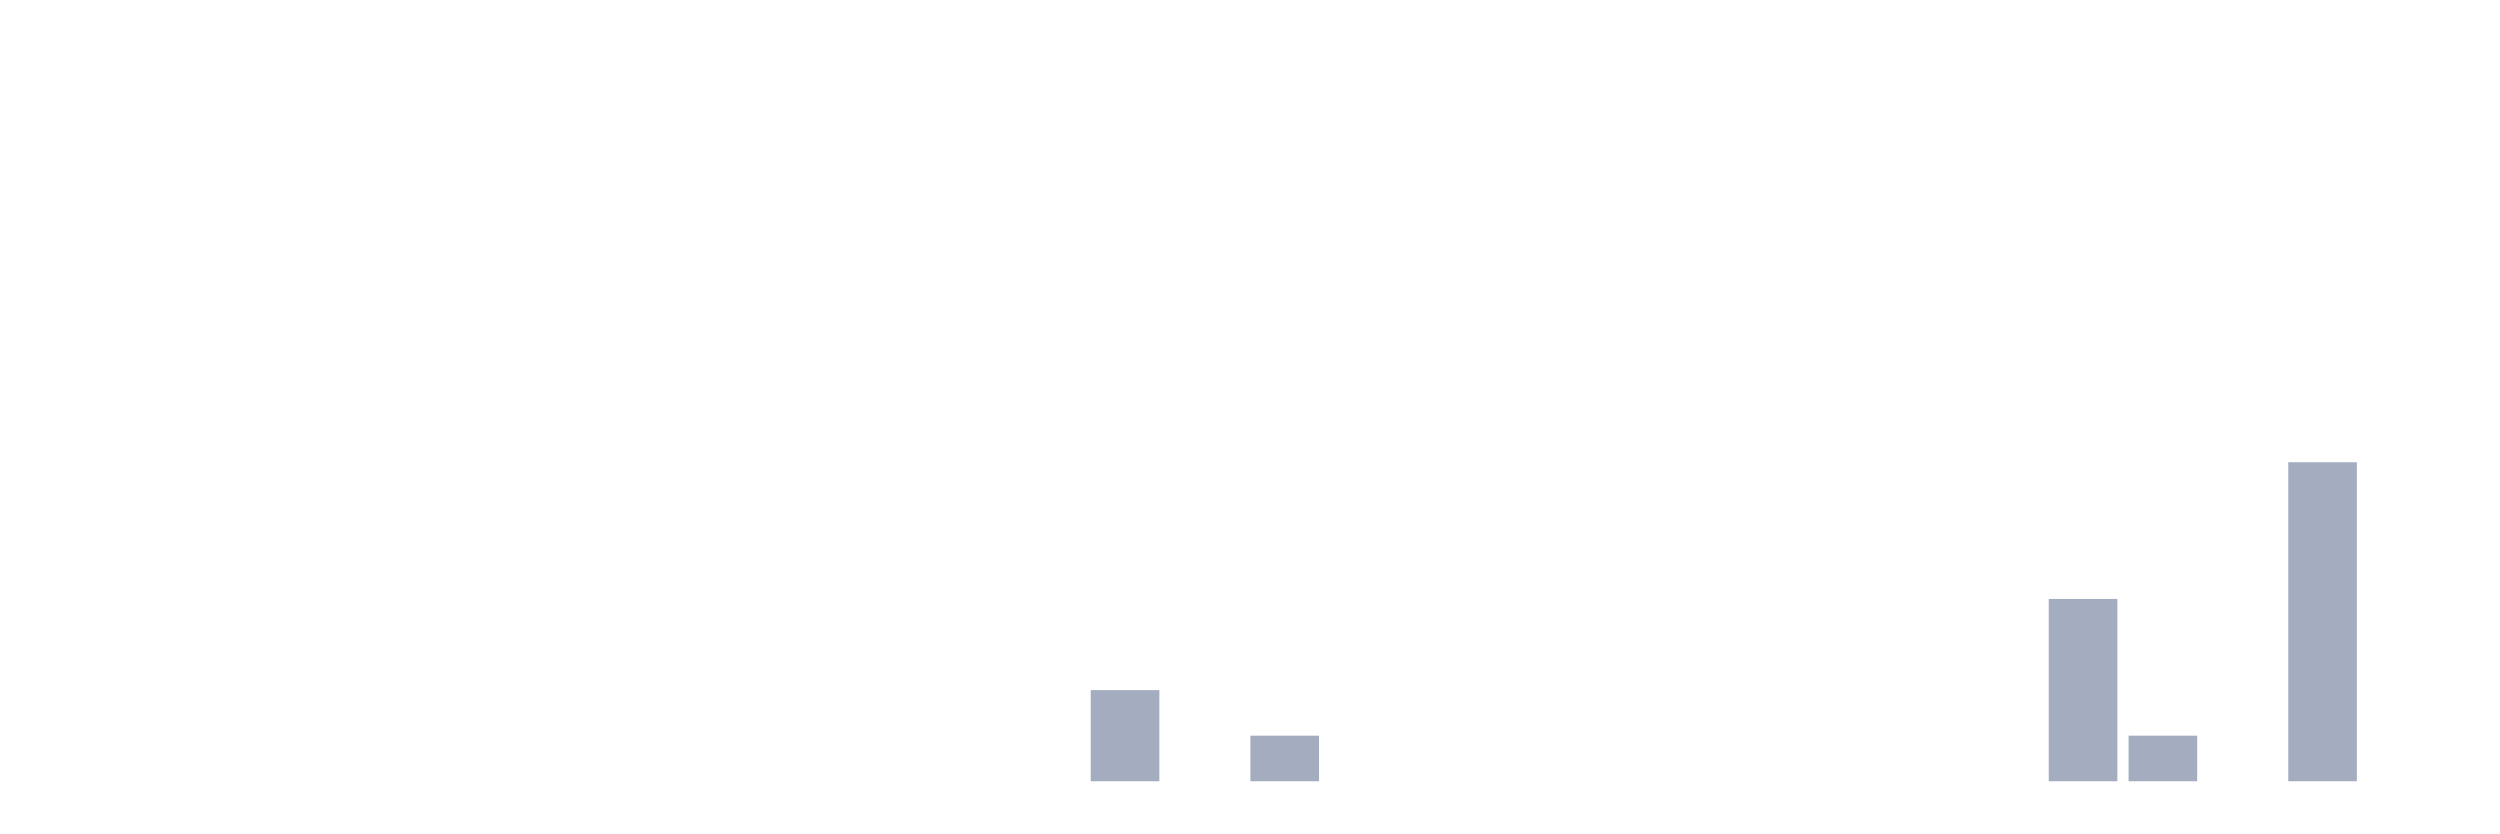
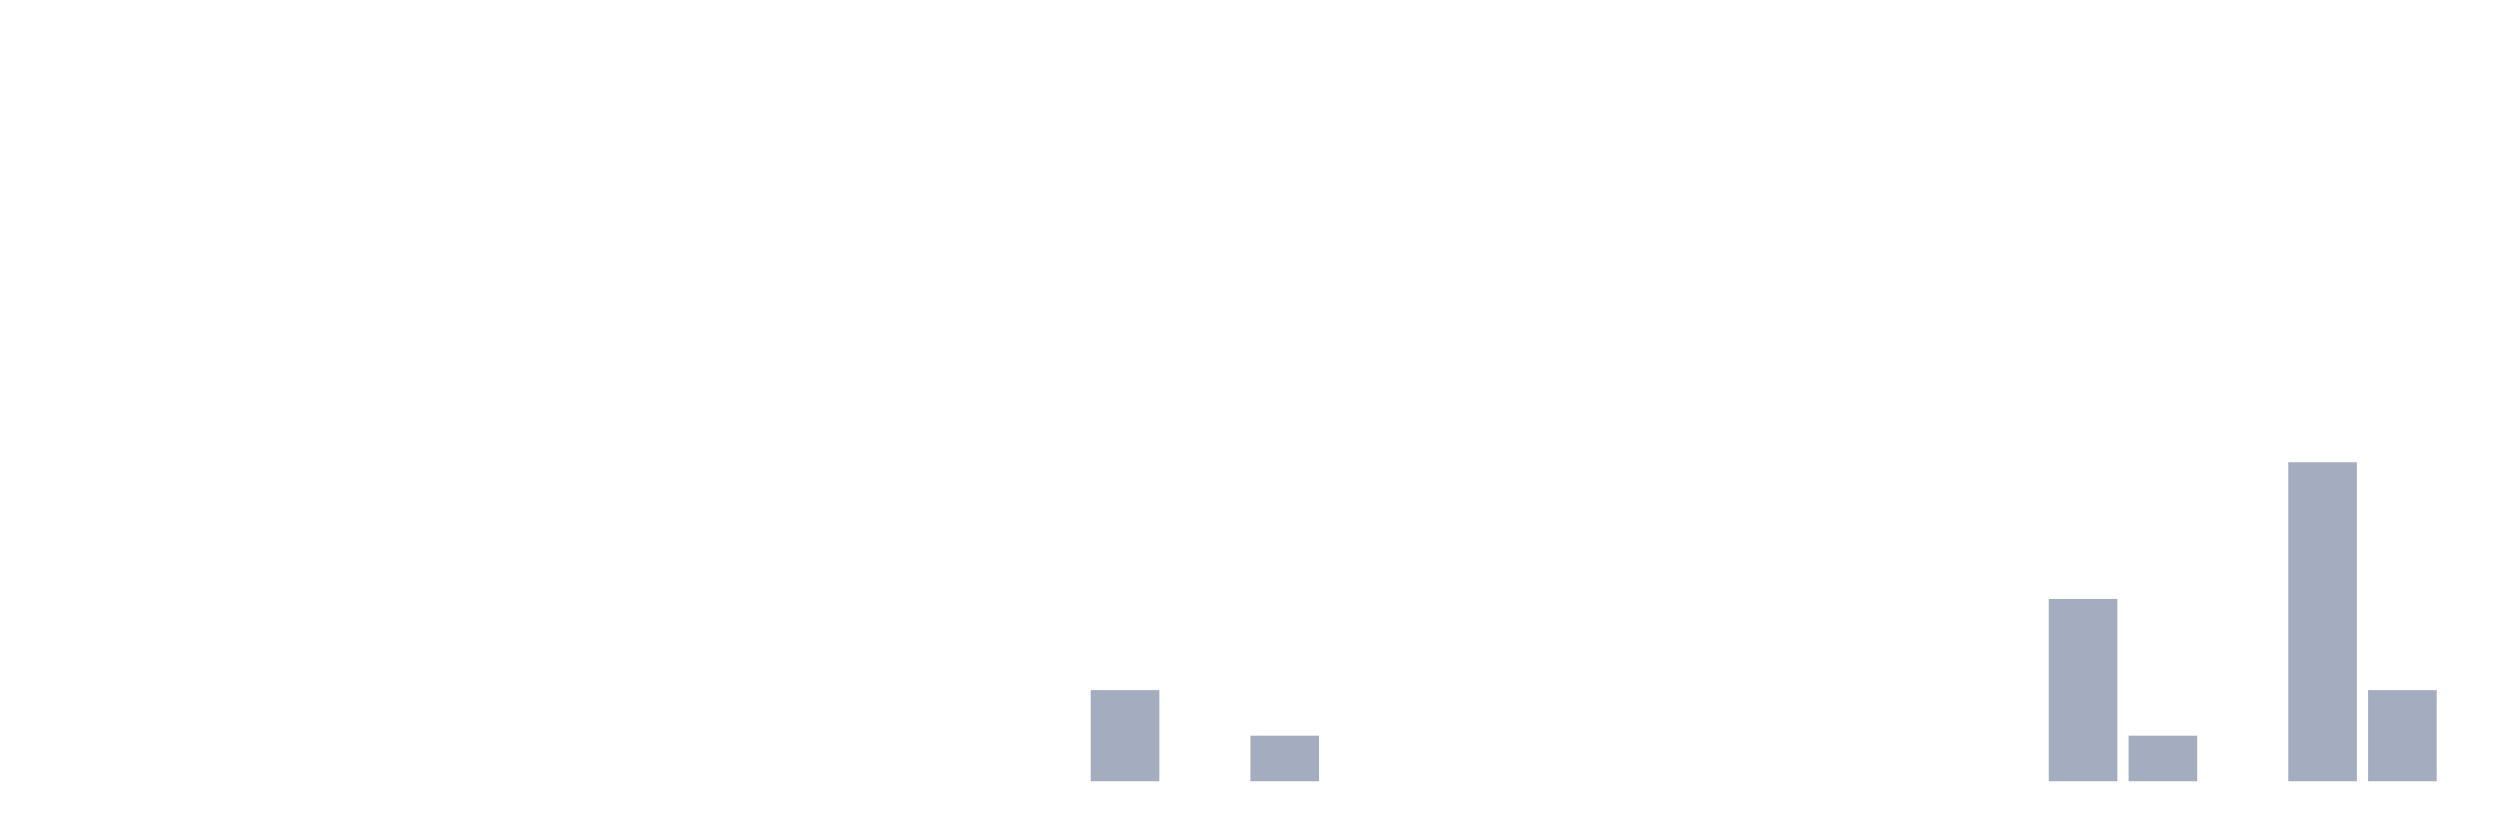
<svg xmlns="http://www.w3.org/2000/svg" viewBox="0 0 480 160">
  <g transform="translate(10,10)">
    <rect class="bar" x="0.153" width="13.175" y="140" height="0" fill="rgb(164,173,192)" />
    <rect class="bar" x="15.482" width="13.175" y="140" height="0" fill="rgb(164,173,192)" />
    <rect class="bar" x="30.81" width="13.175" y="140" height="0" fill="rgb(164,173,192)" />
    <rect class="bar" x="46.138" width="13.175" y="140" height="0" fill="rgb(164,173,192)" />
    <rect class="bar" x="61.466" width="13.175" y="140" height="0" fill="rgb(164,173,192)" />
    <rect class="bar" x="76.794" width="13.175" y="140" height="0" fill="rgb(164,173,192)" />
    <rect class="bar" x="92.123" width="13.175" y="140" height="0" fill="rgb(164,173,192)" />
    <rect class="bar" x="107.451" width="13.175" y="140" height="0" fill="rgb(164,173,192)" />
    <rect class="bar" x="122.779" width="13.175" y="140" height="0" fill="rgb(164,173,192)" />
    <rect class="bar" x="138.107" width="13.175" y="140" height="0" fill="rgb(164,173,192)" />
    <rect class="bar" x="153.436" width="13.175" y="140" height="0" fill="rgb(164,173,192)" />
    <rect class="bar" x="168.764" width="13.175" y="140" height="0" fill="rgb(164,173,192)" />
    <rect class="bar" x="184.092" width="13.175" y="140" height="0" fill="rgb(164,173,192)" />
    <rect class="bar" x="199.42" width="13.175" y="122.5" height="17.5" fill="rgb(164,173,192)" />
    <rect class="bar" x="214.748" width="13.175" y="140" height="0" fill="rgb(164,173,192)" />
    <rect class="bar" x="230.077" width="13.175" y="131.25" height="8.75" fill="rgb(164,173,192)" />
    <rect class="bar" x="245.405" width="13.175" y="140" height="0" fill="rgb(164,173,192)" />
    <rect class="bar" x="260.733" width="13.175" y="140" height="0" fill="rgb(164,173,192)" />
    <rect class="bar" x="276.061" width="13.175" y="140" height="0" fill="rgb(164,173,192)" />
    <rect class="bar" x="291.39" width="13.175" y="140" height="0" fill="rgb(164,173,192)" />
    <rect class="bar" x="306.718" width="13.175" y="140" height="0" fill="rgb(164,173,192)" />
    <rect class="bar" x="322.046" width="13.175" y="140" height="0" fill="rgb(164,173,192)" />
    <rect class="bar" x="337.374" width="13.175" y="140" height="0" fill="rgb(164,173,192)" />
    <rect class="bar" x="352.702" width="13.175" y="140" height="0" fill="rgb(164,173,192)" />
    <rect class="bar" x="368.031" width="13.175" y="140" height="0" fill="rgb(164,173,192)" />
    <rect class="bar" x="383.359" width="13.175" y="105" height="35" fill="rgb(164,173,192)" />
    <rect class="bar" x="398.687" width="13.175" y="131.25" height="8.75" fill="rgb(164,173,192)" />
    <rect class="bar" x="414.015" width="13.175" y="140" height="0" fill="rgb(164,173,192)" />
    <rect class="bar" x="429.344" width="13.175" y="78.75" height="61.25" fill="rgb(164,173,192)" />
-     <rect class="bar" x="444.672" width="13.175" y="140" height="0" fill="rgb(164,173,192)" />
+     <rect class="bar" x="444.672" width="13.175" y="122.5" height="17.5" fill="rgb(164,173,192)" />
  </g>
</svg>
